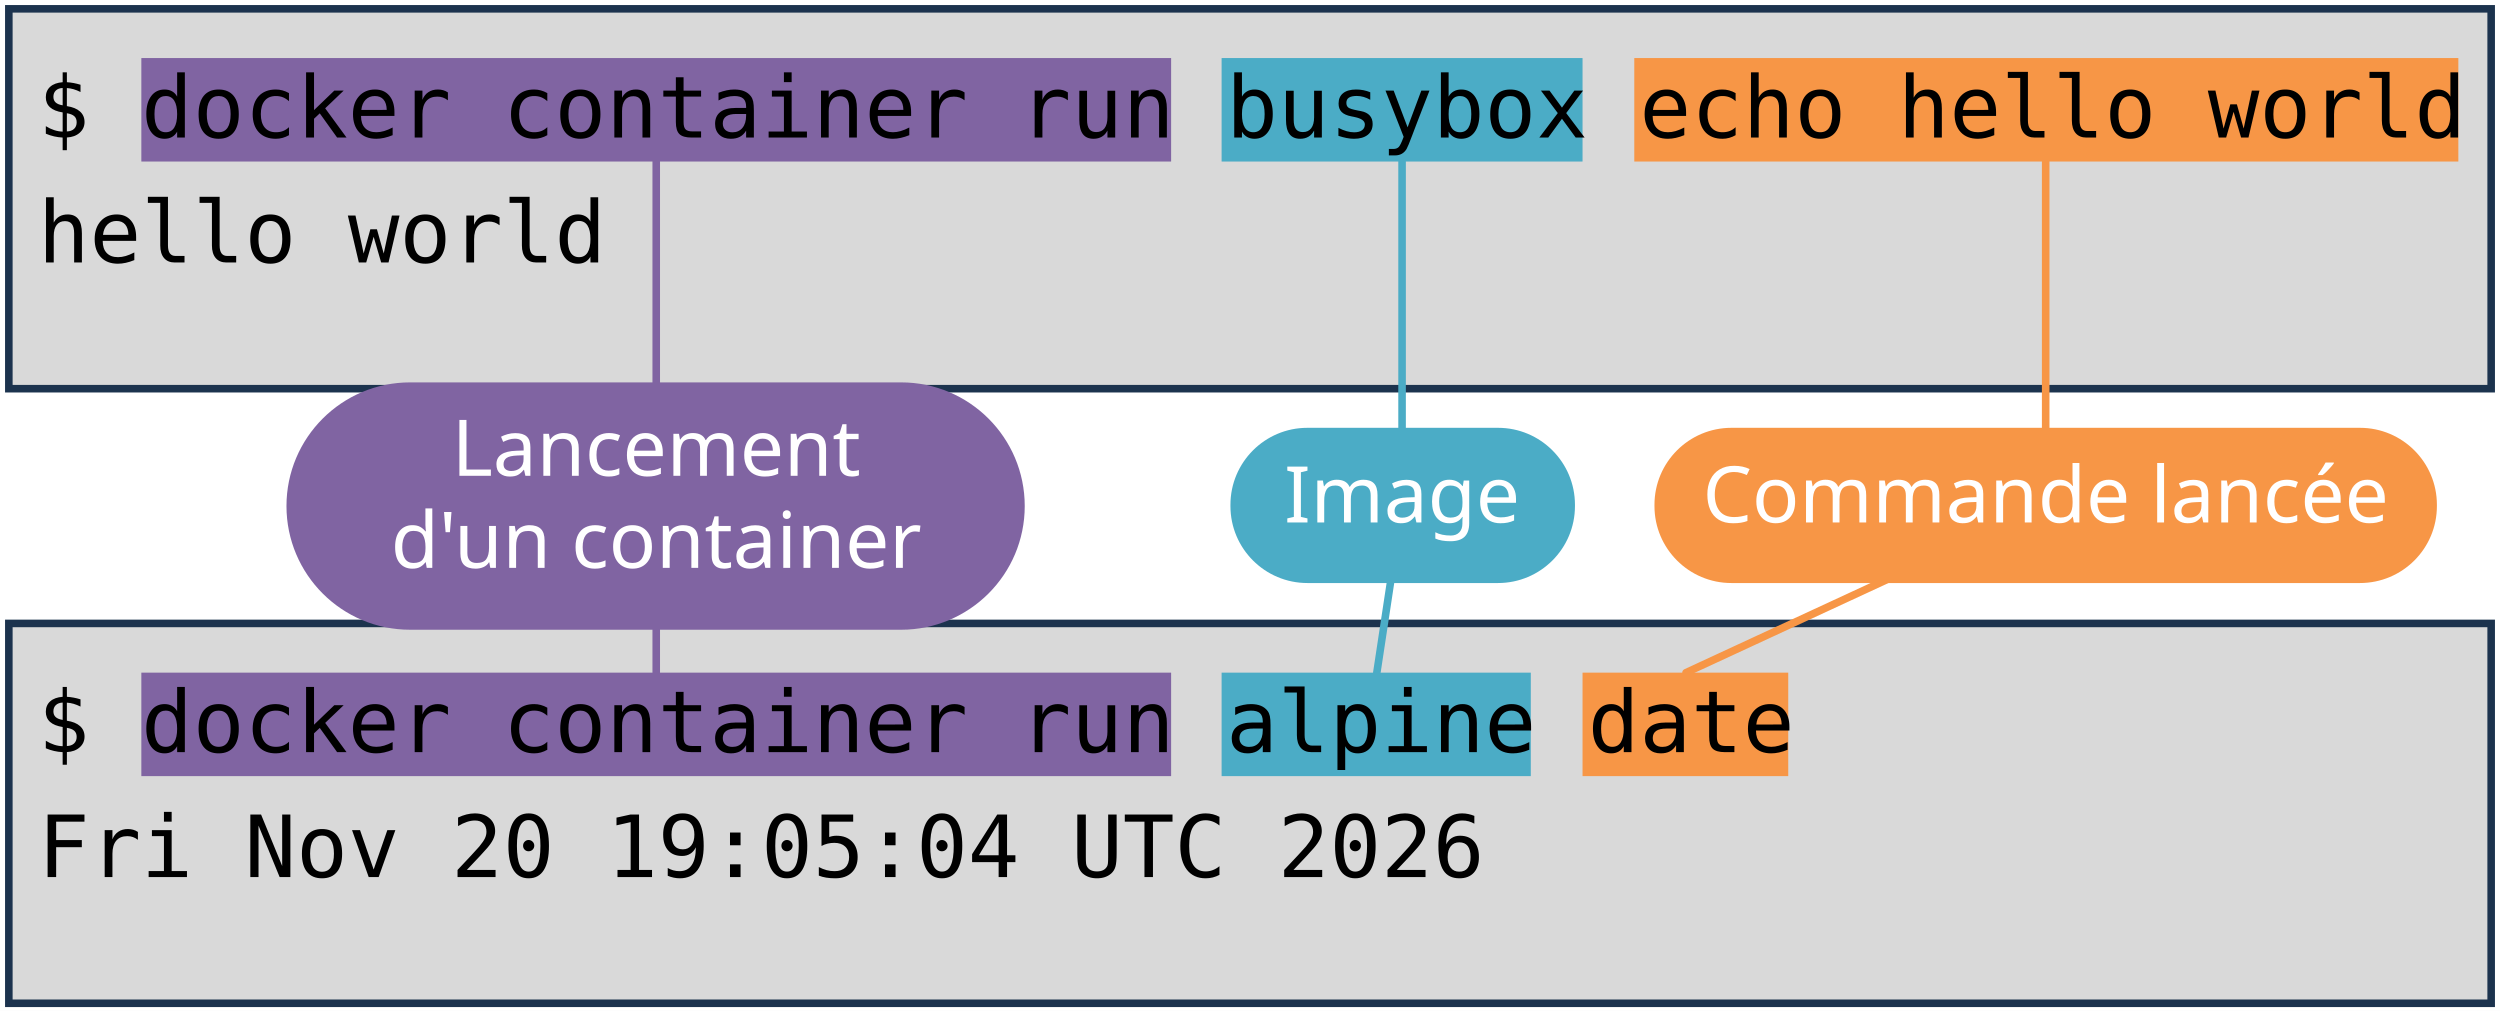
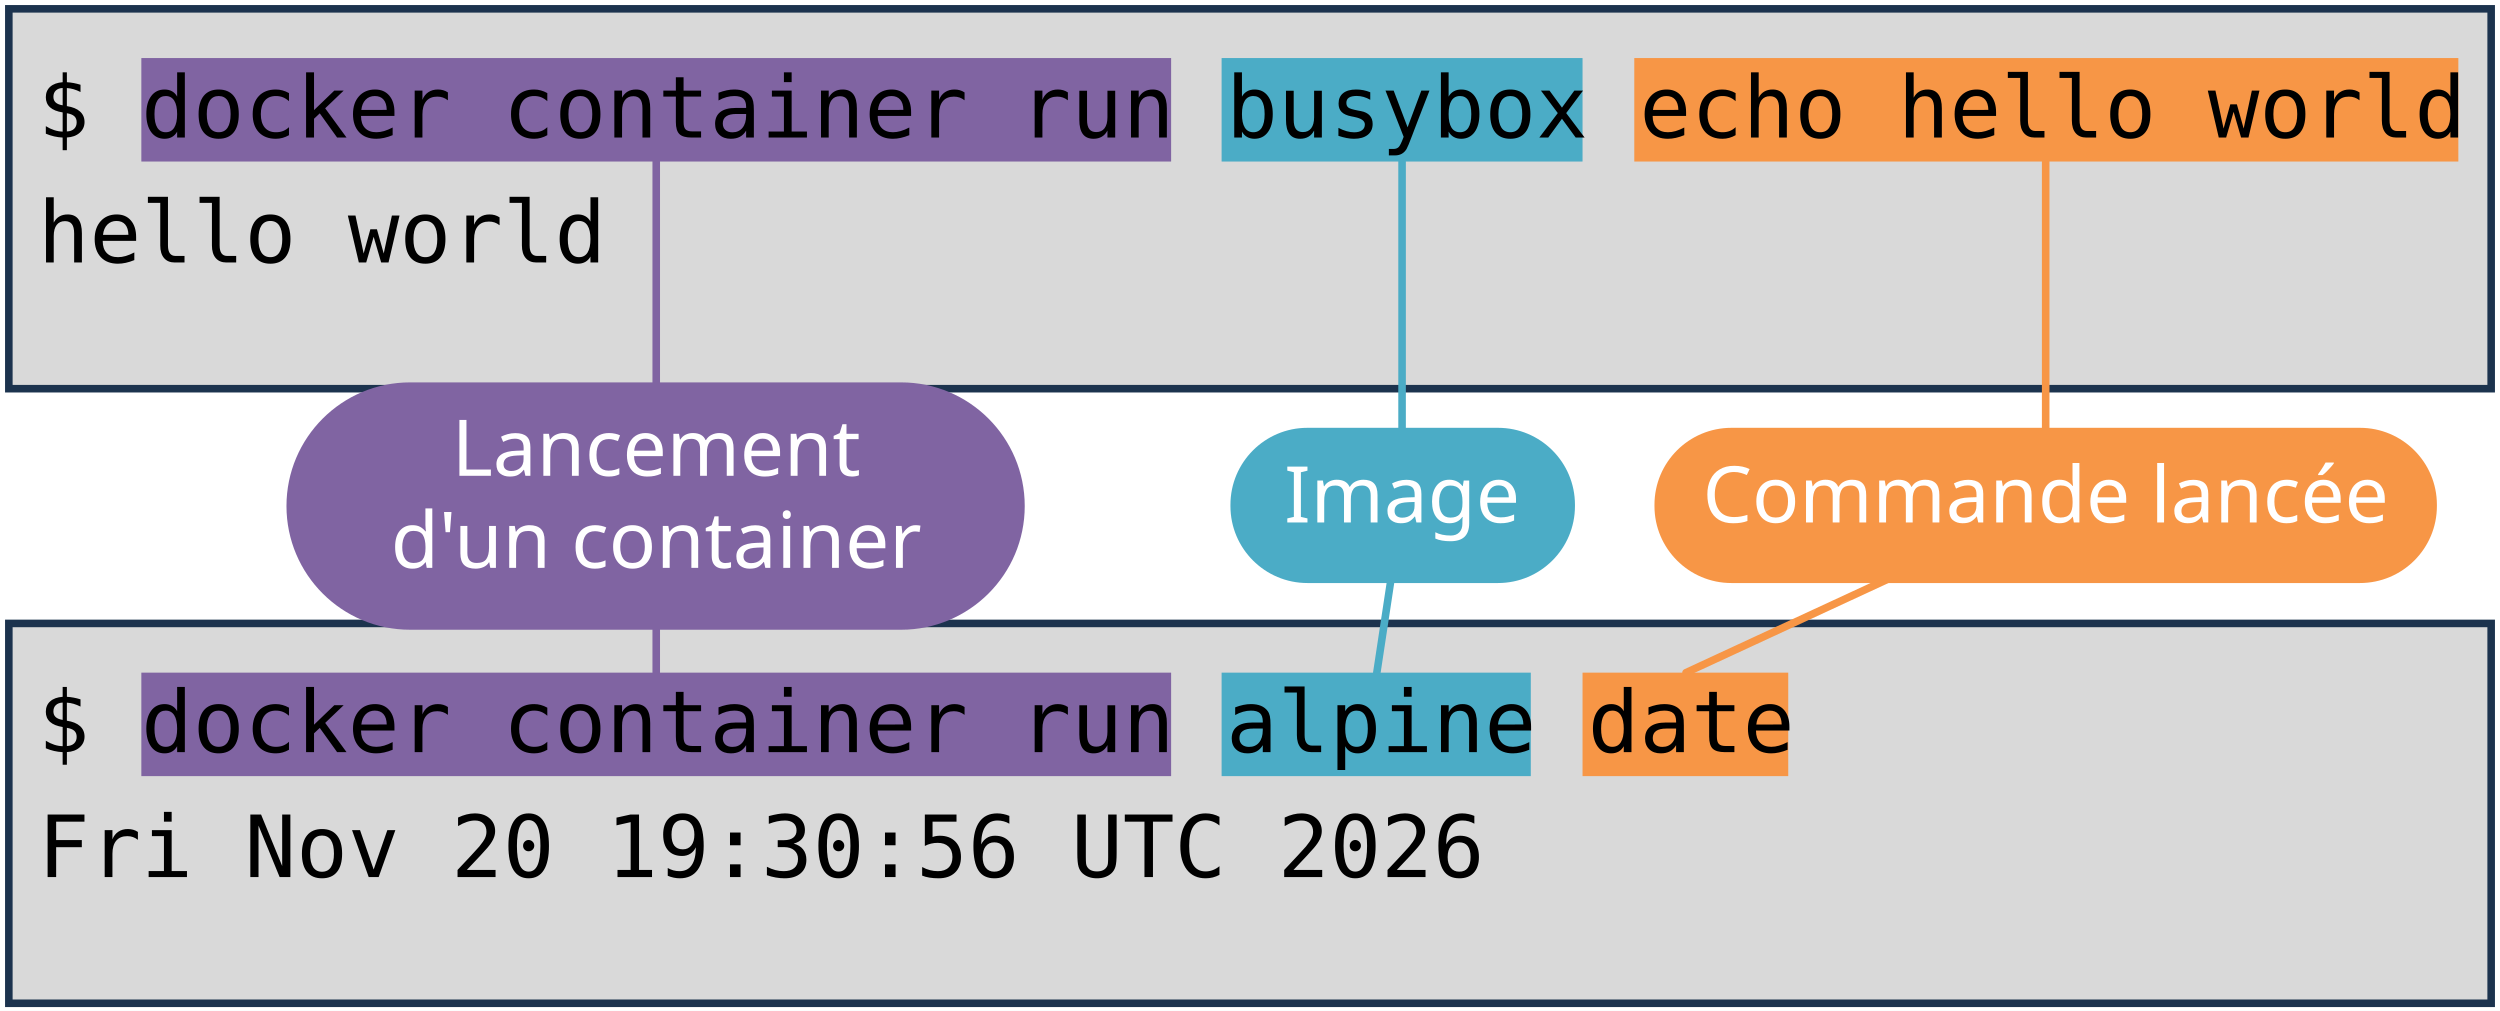
<svg xmlns="http://www.w3.org/2000/svg" viewBox="0 0 1981 801" width="1981" height="801" role="img" aria-label="Deux terminaux : docker container run busybox echo hello world, et docker container run alpine date. Annotations : lancement d'un container, image, commande lancée.">
  <style>
    .code { font-family: "DejaVu Sans Mono", Menlo, Consolas, monospace; font-size: 68px; fill: #000000; }
    .pill { font-family: "Trebuchet MS", "Century Gothic", Verdana, sans-serif; font-size: 62px; text-anchor: middle; }
  </style>
  <rect width="1981" height="801" fill="#FFFFFF" />
  <rect x="7" y="7" width="1967" height="301" fill="#D9D9D9" stroke="#1C334E" stroke-width="6" />
  <rect x="7" y="494" width="1967" height="301" fill="#D9D9D9" stroke="#1C334E" stroke-width="6" />
  <rect x="112" y="46" width="816" height="82" fill="#8064A2" />
  <rect x="112" y="533" width="816" height="82" fill="#8064A2" />
  <rect x="968" y="46" width="286" height="82" fill="#4BACC6" />
  <rect x="968" y="533" width="245" height="82" fill="#4BACC6" />
  <rect x="1295" y="46" width="653" height="82" fill="#F79646" />
  <rect x="1254" y="533" width="163" height="82" fill="#F79646" />
  <text x="30" y="109" class="code" xml:space="preserve">$ docker container run busybox echo hello world</text>
  <text x="30" y="208" class="code" xml:space="preserve">hello world</text>
  <text x="30" y="596" class="code" xml:space="preserve">$ docker container run alpine date</text>
-   <text x="30" y="695" class="code" xml:space="preserve">Fri Nov 20 19:05:04 UTC 2026</text>
+   <text x="30" y="695" class="code" xml:space="preserve">Fri Nov 20 19:30:56 UTC 2026</text>
  <path d="M 520 401 L 520 128" stroke="#8064A2" stroke-width="6" fill="none" stroke-linecap="round" />
  <path d="M 520 401 L 520 533" stroke="#8064A2" stroke-width="6" fill="none" stroke-linecap="round" />
  <rect x="227" y="303" width="585" height="196" rx="98" fill="#8064A2" />
  <text x="520" y="377" class="pill" fill="#FFFFFF">Lancement</text>
  <text x="520" y="450" class="pill" fill="#FFFFFF">d'un container</text>
  <path d="M 1111 401 L 1111 128" stroke="#4BACC6" stroke-width="6" fill="none" stroke-linecap="round" />
  <path d="M 1111 401 L 1091 533" stroke="#4BACC6" stroke-width="6" fill="none" stroke-linecap="round" />
  <rect x="975" y="339" width="273" height="123" rx="61" fill="#4BACC6" />
  <text x="1111" y="414" class="pill" fill="#FFFFFF">Image</text>
  <path d="M 1621 401 L 1621 128" stroke="#F79646" stroke-width="6" fill="none" stroke-linecap="round" />
  <path d="M 1621 401 L 1336 533" stroke="#F79646" stroke-width="6" fill="none" stroke-linecap="round" />
  <rect x="1311" y="339" width="620" height="123" rx="61" fill="#F79646" />
  <text x="1621" y="414" class="pill" fill="#FFFFFF">Commande lancée</text>
</svg>
